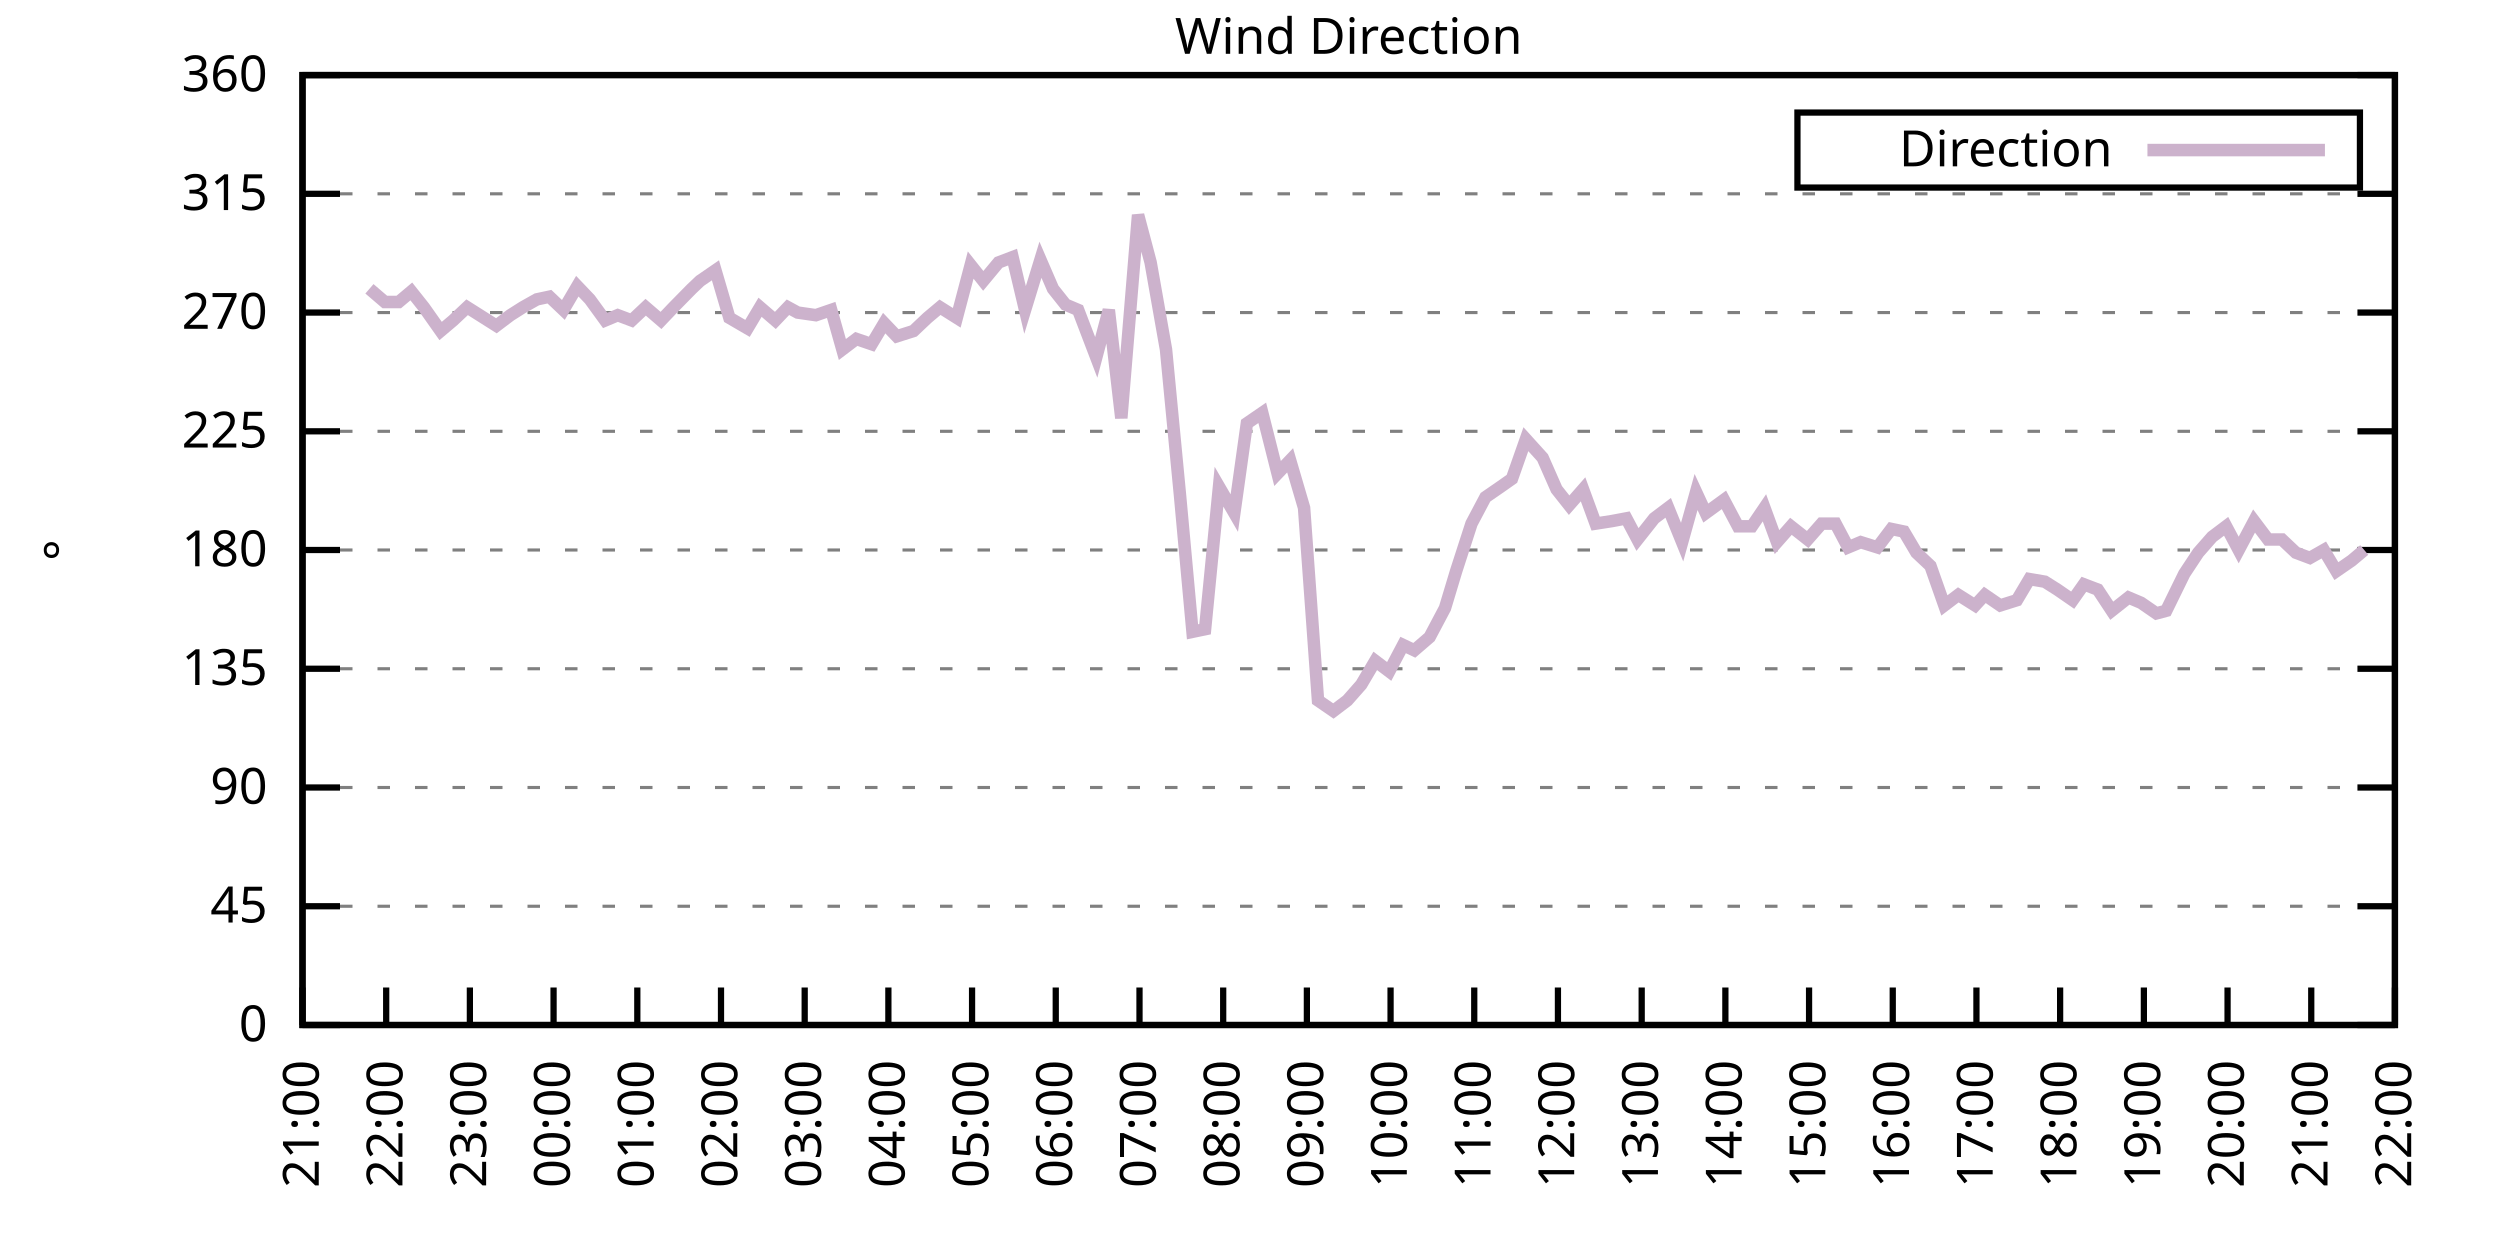
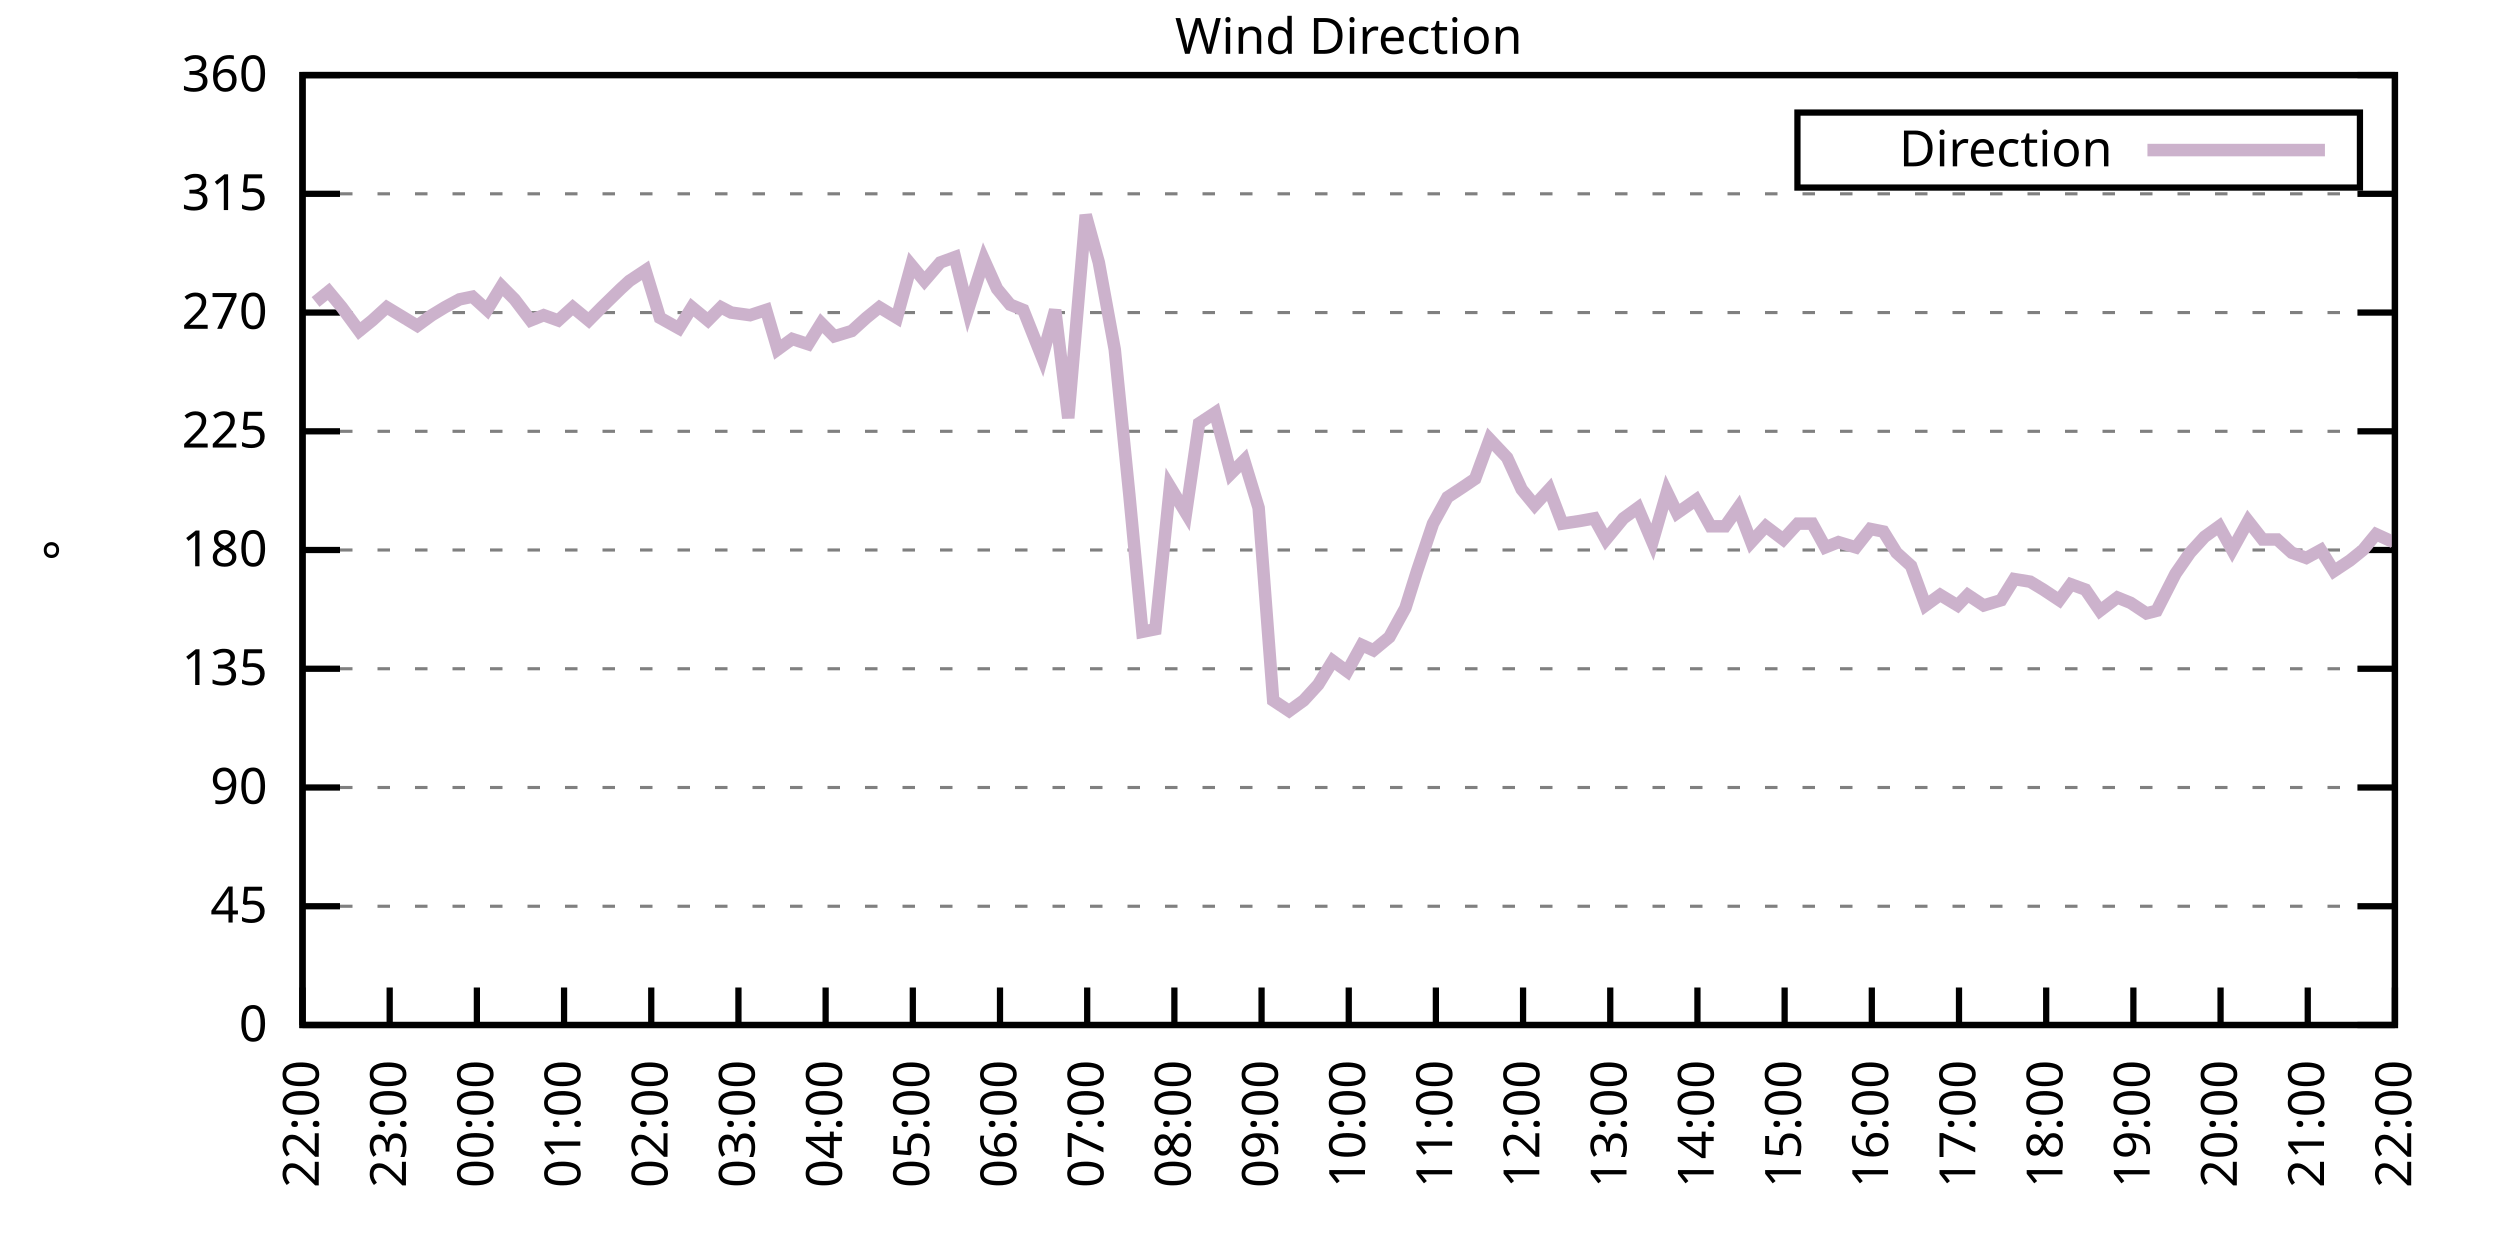
<svg xmlns="http://www.w3.org/2000/svg" xmlns:xlink="http://www.w3.org/1999/xlink" width="400" height="200" viewBox="0 0 400 200">
  <g id="gnuplot_canvas">
    <rect x="0" y="0" width="400" height="200" fill="none" />
    <defs>
      <circle id="gpDot" r="0.5" stroke-width="0.5" stroke="currentColor" />
      <path id="gpPt0" stroke-width="0.333" stroke="currentColor" d="M-1,0 h2 M0,-1 v2" />
      <path id="gpPt1" stroke-width="0.333" stroke="currentColor" d="M-1,-1 L1,1 M1,-1 L-1,1" />
      <path id="gpPt2" stroke-width="0.333" stroke="currentColor" d="M-1,0 L1,0 M0,-1 L0,1 M-1,-1 L1,1 M-1,1 L1,-1" />
      <rect id="gpPt3" stroke-width="0.333" stroke="currentColor" x="-1" y="-1" width="2" height="2" />
      <rect id="gpPt4" stroke-width="0.333" stroke="currentColor" fill="currentColor" x="-1" y="-1" width="2" height="2" />
      <circle id="gpPt5" stroke-width="0.333" stroke="currentColor" cx="0" cy="0" r="1" />
      <use xlink:href="#gpPt5" id="gpPt6" fill="currentColor" stroke="none" />
      <path id="gpPt7" stroke-width="0.333" stroke="currentColor" d="M0,-1.33 L-1.33,0.67 L1.33,0.67 z" />
      <use xlink:href="#gpPt7" id="gpPt8" fill="currentColor" stroke="none" />
      <use xlink:href="#gpPt7" id="gpPt9" stroke="currentColor" transform="rotate(180)" />
      <use xlink:href="#gpPt9" id="gpPt10" fill="currentColor" stroke="none" />
      <use xlink:href="#gpPt3" id="gpPt11" stroke="currentColor" transform="rotate(45)" />
      <use xlink:href="#gpPt11" id="gpPt12" fill="currentColor" stroke="none" />
      <path id="gpPt13" stroke-width="0.333" stroke="currentColor" d="M0,1.330 L1.265,0.411 L0.782,-1.067 L-0.782,-1.076 L-1.265,0.411 z" />
      <use xlink:href="#gpPt13" id="gpPt14" fill="currentColor" stroke="none" />
      <filter id="textbox" filterUnits="objectBoundingBox" x="0" y="0" height="1" width="1">
        <feFlood flood-color="white" flood-opacity="1" result="bgnd" />
        <feComposite in="SourceGraphic" in2="bgnd" operator="atop" />
      </filter>
      <filter id="greybox" filterUnits="objectBoundingBox" x="0" y="0" height="1" width="1">
        <feFlood flood-color="lightgrey" flood-opacity="1" result="grey" />
        <feComposite in="SourceGraphic" in2="grey" operator="atop" />
      </filter>
    </defs>
    <g fill="none" color="white" stroke="currentColor" stroke-width="1.00" stroke-linecap="butt" stroke-linejoin="miter">
</g>
    <g fill="none" color="black" stroke="currentColor" stroke-width="1.00" stroke-linecap="butt" stroke-linejoin="miter">
      <g stroke="none" shape-rendering="crispEdges">
        <polygon fill="rgb(255, 255, 255)" points="48.40,164.00 383.18,164.00 383.18,12.02 48.40,12.02 " />
      </g>
    </g>
    <g fill="none" color="black" stroke="currentColor" stroke-width="1.00" stroke-linecap="butt" stroke-linejoin="miter">
</g>
    <g fill="none" color="black" stroke="black" stroke-width="0.50" stroke-linecap="butt" stroke-linejoin="miter">
</g>
    <g fill="none" color="gray" stroke="currentColor" stroke-width="0.50" stroke-linecap="butt" stroke-linejoin="miter">
      <path stroke="gray" stroke-dasharray="2,4" class="gridline" d="M48.40,164.00 L383.19,164.00  " />
    </g>
    <g fill="none" color="gray" stroke="gray" stroke-width="1.00" stroke-linecap="butt" stroke-linejoin="miter">
</g>
    <g fill="none" color="black" stroke="currentColor" stroke-width="1.00" stroke-linecap="butt" stroke-linejoin="miter">
      <path stroke="black" d="M48.40,164.00 L54.40,164.00 M383.19,164.00 L377.19,164.00  " />
      <g transform="translate(42.80,166.60)" stroke="none" fill="black" font-family="Sans" font-size="8.00" text-anchor="end">
        <text>
          <tspan font-family="Sans"> 0</tspan>
        </text>
      </g>
    </g>
    <g fill="none" color="black" stroke="currentColor" stroke-width="1.00" stroke-linecap="butt" stroke-linejoin="miter">
</g>
    <g fill="none" color="black" stroke="black" stroke-width="0.50" stroke-linecap="butt" stroke-linejoin="miter">
</g>
    <g fill="none" color="gray" stroke="currentColor" stroke-width="0.50" stroke-linecap="butt" stroke-linejoin="miter">
      <path stroke="gray" stroke-dasharray="2,4" class="gridline" d="M48.40,145.00 L383.19,145.00  " />
    </g>
    <g fill="none" color="gray" stroke="gray" stroke-width="1.00" stroke-linecap="butt" stroke-linejoin="miter">
</g>
    <g fill="none" color="black" stroke="currentColor" stroke-width="1.00" stroke-linecap="butt" stroke-linejoin="miter">
      <path stroke="black" d="M48.40,145.00 L54.40,145.00 M383.19,145.00 L377.19,145.00  " />
      <g transform="translate(42.80,147.60)" stroke="none" fill="black" font-family="Sans" font-size="8.00" text-anchor="end">
        <text>
          <tspan font-family="Sans"> 45</tspan>
        </text>
      </g>
    </g>
    <g fill="none" color="black" stroke="currentColor" stroke-width="1.00" stroke-linecap="butt" stroke-linejoin="miter">
</g>
    <g fill="none" color="black" stroke="black" stroke-width="0.50" stroke-linecap="butt" stroke-linejoin="miter">
</g>
    <g fill="none" color="gray" stroke="currentColor" stroke-width="0.50" stroke-linecap="butt" stroke-linejoin="miter">
      <path stroke="gray" stroke-dasharray="2,4" class="gridline" d="M48.40,126.00 L383.19,126.00  " />
    </g>
    <g fill="none" color="gray" stroke="gray" stroke-width="1.00" stroke-linecap="butt" stroke-linejoin="miter">
</g>
    <g fill="none" color="black" stroke="currentColor" stroke-width="1.00" stroke-linecap="butt" stroke-linejoin="miter">
      <path stroke="black" d="M48.40,126.00 L54.40,126.00 M383.19,126.00 L377.19,126.00  " />
      <g transform="translate(42.80,128.60)" stroke="none" fill="black" font-family="Sans" font-size="8.00" text-anchor="end">
        <text>
          <tspan font-family="Sans"> 90</tspan>
        </text>
      </g>
    </g>
    <g fill="none" color="black" stroke="currentColor" stroke-width="1.00" stroke-linecap="butt" stroke-linejoin="miter">
</g>
    <g fill="none" color="black" stroke="black" stroke-width="0.50" stroke-linecap="butt" stroke-linejoin="miter">
</g>
    <g fill="none" color="gray" stroke="currentColor" stroke-width="0.50" stroke-linecap="butt" stroke-linejoin="miter">
      <path stroke="gray" stroke-dasharray="2,4" class="gridline" d="M48.40,107.00 L383.19,107.00  " />
    </g>
    <g fill="none" color="gray" stroke="gray" stroke-width="1.00" stroke-linecap="butt" stroke-linejoin="miter">
</g>
    <g fill="none" color="black" stroke="currentColor" stroke-width="1.00" stroke-linecap="butt" stroke-linejoin="miter">
      <path stroke="black" d="M48.40,107.00 L54.40,107.00 M383.19,107.00 L377.19,107.00  " />
      <g transform="translate(42.80,109.60)" stroke="none" fill="black" font-family="Sans" font-size="8.00" text-anchor="end">
        <text>
          <tspan font-family="Sans"> 135</tspan>
        </text>
      </g>
    </g>
    <g fill="none" color="black" stroke="currentColor" stroke-width="1.00" stroke-linecap="butt" stroke-linejoin="miter">
</g>
    <g fill="none" color="black" stroke="black" stroke-width="0.50" stroke-linecap="butt" stroke-linejoin="miter">
</g>
    <g fill="none" color="gray" stroke="currentColor" stroke-width="0.50" stroke-linecap="butt" stroke-linejoin="miter">
      <path stroke="gray" stroke-dasharray="2,4" class="gridline" d="M48.40,88.00 L383.19,88.00  " />
    </g>
    <g fill="none" color="gray" stroke="gray" stroke-width="1.00" stroke-linecap="butt" stroke-linejoin="miter">
</g>
    <g fill="none" color="black" stroke="currentColor" stroke-width="1.00" stroke-linecap="butt" stroke-linejoin="miter">
      <path stroke="black" d="M48.40,88.00 L54.40,88.00 M383.19,88.00 L377.19,88.00  " />
      <g transform="translate(42.80,90.60)" stroke="none" fill="black" font-family="Sans" font-size="8.00" text-anchor="end">
        <text>
          <tspan font-family="Sans"> 180</tspan>
        </text>
      </g>
    </g>
    <g fill="none" color="black" stroke="currentColor" stroke-width="1.00" stroke-linecap="butt" stroke-linejoin="miter">
</g>
    <g fill="none" color="black" stroke="black" stroke-width="0.50" stroke-linecap="butt" stroke-linejoin="miter">
</g>
    <g fill="none" color="gray" stroke="currentColor" stroke-width="0.50" stroke-linecap="butt" stroke-linejoin="miter">
      <path stroke="gray" stroke-dasharray="2,4" class="gridline" d="M48.40,69.01 L383.19,69.01  " />
    </g>
    <g fill="none" color="gray" stroke="gray" stroke-width="1.00" stroke-linecap="butt" stroke-linejoin="miter">
</g>
    <g fill="none" color="black" stroke="currentColor" stroke-width="1.00" stroke-linecap="butt" stroke-linejoin="miter">
      <path stroke="black" d="M48.40,69.01 L54.40,69.01 M383.19,69.01 L377.19,69.01  " />
      <g transform="translate(42.80,71.61)" stroke="none" fill="black" font-family="Sans" font-size="8.00" text-anchor="end">
        <text>
          <tspan font-family="Sans"> 225</tspan>
        </text>
      </g>
    </g>
    <g fill="none" color="black" stroke="currentColor" stroke-width="1.00" stroke-linecap="butt" stroke-linejoin="miter">
</g>
    <g fill="none" color="black" stroke="black" stroke-width="0.50" stroke-linecap="butt" stroke-linejoin="miter">
</g>
    <g fill="none" color="gray" stroke="currentColor" stroke-width="0.50" stroke-linecap="butt" stroke-linejoin="miter">
      <path stroke="gray" stroke-dasharray="2,4" class="gridline" d="M48.40,50.01 L383.19,50.01  " />
    </g>
    <g fill="none" color="gray" stroke="gray" stroke-width="1.00" stroke-linecap="butt" stroke-linejoin="miter">
</g>
    <g fill="none" color="black" stroke="currentColor" stroke-width="1.00" stroke-linecap="butt" stroke-linejoin="miter">
      <path stroke="black" d="M48.40,50.01 L54.40,50.01 M383.19,50.01 L377.19,50.01  " />
      <g transform="translate(42.80,52.61)" stroke="none" fill="black" font-family="Sans" font-size="8.00" text-anchor="end">
        <text>
          <tspan font-family="Sans"> 270</tspan>
        </text>
      </g>
    </g>
    <g fill="none" color="black" stroke="currentColor" stroke-width="1.00" stroke-linecap="butt" stroke-linejoin="miter">
</g>
    <g fill="none" color="black" stroke="black" stroke-width="0.50" stroke-linecap="butt" stroke-linejoin="miter">
</g>
    <g fill="none" color="gray" stroke="currentColor" stroke-width="0.50" stroke-linecap="butt" stroke-linejoin="miter">
      <path stroke="gray" stroke-dasharray="2,4" class="gridline" d="M48.40,31.01 L383.19,31.01  " />
    </g>
    <g fill="none" color="gray" stroke="gray" stroke-width="1.00" stroke-linecap="butt" stroke-linejoin="miter">
</g>
    <g fill="none" color="black" stroke="currentColor" stroke-width="1.00" stroke-linecap="butt" stroke-linejoin="miter">
      <path stroke="black" d="M48.40,31.01 L54.40,31.01 M383.19,31.01 L377.19,31.01  " />
      <g transform="translate(42.80,33.61)" stroke="none" fill="black" font-family="Sans" font-size="8.00" text-anchor="end">
        <text>
          <tspan font-family="Sans"> 315</tspan>
        </text>
      </g>
    </g>
    <g fill="none" color="black" stroke="currentColor" stroke-width="1.00" stroke-linecap="butt" stroke-linejoin="miter">
</g>
    <g fill="none" color="black" stroke="black" stroke-width="0.50" stroke-linecap="butt" stroke-linejoin="miter">
</g>
    <g fill="none" color="gray" stroke="currentColor" stroke-width="0.50" stroke-linecap="butt" stroke-linejoin="miter">
      <path stroke="gray" stroke-dasharray="2,4" class="gridline" d="M48.40,12.01 L383.19,12.01  " />
    </g>
    <g fill="none" color="gray" stroke="gray" stroke-width="1.00" stroke-linecap="butt" stroke-linejoin="miter">
</g>
    <g fill="none" color="black" stroke="currentColor" stroke-width="1.00" stroke-linecap="butt" stroke-linejoin="miter">
      <path stroke="black" d="M48.40,12.01 L54.40,12.01 M383.19,12.01 L377.19,12.01  " />
      <g transform="translate(42.80,14.61)" stroke="none" fill="black" font-family="Sans" font-size="8.00" text-anchor="end">
        <text>
          <tspan font-family="Sans"> 360</tspan>
        </text>
      </g>
    </g>
    <g fill="none" color="black" stroke="currentColor" stroke-width="1.00" stroke-linecap="butt" stroke-linejoin="miter">
      <path stroke="black" d="M48.40,164.00 L48.40,158.00  " />
      <g transform="translate(51.00,169.60) rotate(270.00)" stroke="none" fill="black" font-family="Sans" font-size="8.00" text-anchor="end">
        <text>
-           <tspan font-family="Sans">21:00</tspan>
-         </text>
-       </g>
-     </g>
-     <g fill="none" color="black" stroke="currentColor" stroke-width="1.00" stroke-linecap="butt" stroke-linejoin="miter">
-       <path stroke="black" d="M61.79,164.00 L61.79,158.00  " />
-       <g transform="translate(64.39,169.60) rotate(270.00)" stroke="none" fill="black" font-family="Sans" font-size="8.00" text-anchor="end">
-         <text>
          <tspan font-family="Sans">22:00</tspan>
        </text>
      </g>
    </g>
    <g fill="none" color="black" stroke="currentColor" stroke-width="1.00" stroke-linecap="butt" stroke-linejoin="miter">
-       <path stroke="black" d="M75.18,164.00 L75.18,158.00  " />
-       <g transform="translate(77.78,169.60) rotate(270.00)" stroke="none" fill="black" font-family="Sans" font-size="8.00" text-anchor="end">
+       <path stroke="black" d="M62.35,164.00 L62.35,158.00  " />
+       <g transform="translate(64.95,169.60) rotate(270.00)" stroke="none" fill="black" font-family="Sans" font-size="8.00" text-anchor="end">
        <text>
          <tspan font-family="Sans">23:00</tspan>
        </text>
      </g>
    </g>
    <g fill="none" color="black" stroke="currentColor" stroke-width="1.00" stroke-linecap="butt" stroke-linejoin="miter">
-       <path stroke="black" d="M88.57,164.00 L88.57,158.00  " />
-       <g transform="translate(91.17,169.60) rotate(270.00)" stroke="none" fill="black" font-family="Sans" font-size="8.00" text-anchor="end">
+       <path stroke="black" d="M76.30,164.00 L76.30,158.00  " />
+       <g transform="translate(78.90,169.60) rotate(270.00)" stroke="none" fill="black" font-family="Sans" font-size="8.00" text-anchor="end">
        <text>
          <tspan font-family="Sans">00:00</tspan>
        </text>
      </g>
    </g>
    <g fill="none" color="black" stroke="currentColor" stroke-width="1.00" stroke-linecap="butt" stroke-linejoin="miter">
-       <path stroke="black" d="M101.97,164.00 L101.97,158.00  " />
-       <g transform="translate(104.57,169.60) rotate(270.00)" stroke="none" fill="black" font-family="Sans" font-size="8.00" text-anchor="end">
+       <path stroke="black" d="M90.25,164.00 L90.25,158.00  " />
+       <g transform="translate(92.85,169.60) rotate(270.00)" stroke="none" fill="black" font-family="Sans" font-size="8.00" text-anchor="end">
        <text>
          <tspan font-family="Sans">01:00</tspan>
        </text>
      </g>
    </g>
    <g fill="none" color="black" stroke="currentColor" stroke-width="1.00" stroke-linecap="butt" stroke-linejoin="miter">
-       <path stroke="black" d="M115.36,164.00 L115.36,158.00  " />
-       <g transform="translate(117.96,169.60) rotate(270.00)" stroke="none" fill="black" font-family="Sans" font-size="8.00" text-anchor="end">
+       <path stroke="black" d="M104.20,164.00 L104.20,158.00  " />
+       <g transform="translate(106.80,169.60) rotate(270.00)" stroke="none" fill="black" font-family="Sans" font-size="8.00" text-anchor="end">
        <text>
          <tspan font-family="Sans">02:00</tspan>
        </text>
      </g>
    </g>
    <g fill="none" color="black" stroke="currentColor" stroke-width="1.00" stroke-linecap="butt" stroke-linejoin="miter">
-       <path stroke="black" d="M128.75,164.00 L128.75,158.00  " />
-       <g transform="translate(131.35,169.60) rotate(270.00)" stroke="none" fill="black" font-family="Sans" font-size="8.00" text-anchor="end">
+       <path stroke="black" d="M118.15,164.00 L118.15,158.00  " />
+       <g transform="translate(120.75,169.60) rotate(270.00)" stroke="none" fill="black" font-family="Sans" font-size="8.00" text-anchor="end">
        <text>
          <tspan font-family="Sans">03:00</tspan>
        </text>
      </g>
    </g>
    <g fill="none" color="black" stroke="currentColor" stroke-width="1.00" stroke-linecap="butt" stroke-linejoin="miter">
-       <path stroke="black" d="M142.14,164.00 L142.14,158.00  " />
-       <g transform="translate(144.74,169.60) rotate(270.00)" stroke="none" fill="black" font-family="Sans" font-size="8.00" text-anchor="end">
+       <path stroke="black" d="M132.10,164.00 L132.10,158.00  " />
+       <g transform="translate(134.70,169.60) rotate(270.00)" stroke="none" fill="black" font-family="Sans" font-size="8.00" text-anchor="end">
        <text>
          <tspan font-family="Sans">04:00</tspan>
        </text>
      </g>
    </g>
    <g fill="none" color="black" stroke="currentColor" stroke-width="1.00" stroke-linecap="butt" stroke-linejoin="miter">
-       <path stroke="black" d="M155.53,164.00 L155.53,158.00  " />
-       <g transform="translate(158.13,169.60) rotate(270.00)" stroke="none" fill="black" font-family="Sans" font-size="8.00" text-anchor="end">
+       <path stroke="black" d="M146.05,164.00 L146.05,158.00  " />
+       <g transform="translate(148.65,169.60) rotate(270.00)" stroke="none" fill="black" font-family="Sans" font-size="8.00" text-anchor="end">
        <text>
          <tspan font-family="Sans">05:00</tspan>
        </text>
      </g>
    </g>
    <g fill="none" color="black" stroke="currentColor" stroke-width="1.00" stroke-linecap="butt" stroke-linejoin="miter">
-       <path stroke="black" d="M168.92,164.00 L168.92,158.00  " />
-       <g transform="translate(171.52,169.60) rotate(270.00)" stroke="none" fill="black" font-family="Sans" font-size="8.00" text-anchor="end">
+       <path stroke="black" d="M160.00,164.00 L160.00,158.00  " />
+       <g transform="translate(162.60,169.60) rotate(270.00)" stroke="none" fill="black" font-family="Sans" font-size="8.00" text-anchor="end">
        <text>
          <tspan font-family="Sans">06:00</tspan>
        </text>
      </g>
    </g>
    <g fill="none" color="black" stroke="currentColor" stroke-width="1.00" stroke-linecap="butt" stroke-linejoin="miter">
-       <path stroke="black" d="M182.32,164.00 L182.32,158.00  " />
-       <g transform="translate(184.92,169.60) rotate(270.00)" stroke="none" fill="black" font-family="Sans" font-size="8.00" text-anchor="end">
+       <path stroke="black" d="M173.95,164.00 L173.95,158.00  " />
+       <g transform="translate(176.55,169.60) rotate(270.00)" stroke="none" fill="black" font-family="Sans" font-size="8.00" text-anchor="end">
        <text>
          <tspan font-family="Sans">07:00</tspan>
        </text>
      </g>
    </g>
    <g fill="none" color="black" stroke="currentColor" stroke-width="1.00" stroke-linecap="butt" stroke-linejoin="miter">
-       <path stroke="black" d="M195.71,164.00 L195.71,158.00  " />
-       <g transform="translate(198.31,169.60) rotate(270.00)" stroke="none" fill="black" font-family="Sans" font-size="8.00" text-anchor="end">
+       <path stroke="black" d="M187.90,164.00 L187.90,158.00  " />
+       <g transform="translate(190.50,169.60) rotate(270.00)" stroke="none" fill="black" font-family="Sans" font-size="8.00" text-anchor="end">
        <text>
          <tspan font-family="Sans">08:00</tspan>
        </text>
      </g>
    </g>
    <g fill="none" color="black" stroke="currentColor" stroke-width="1.00" stroke-linecap="butt" stroke-linejoin="miter">
-       <path stroke="black" d="M209.10,164.00 L209.10,158.00  " />
-       <g transform="translate(211.70,169.60) rotate(270.00)" stroke="none" fill="black" font-family="Sans" font-size="8.00" text-anchor="end">
+       <path stroke="black" d="M201.85,164.00 L201.85,158.00  " />
+       <g transform="translate(204.45,169.60) rotate(270.00)" stroke="none" fill="black" font-family="Sans" font-size="8.00" text-anchor="end">
        <text>
          <tspan font-family="Sans">09:00</tspan>
        </text>
      </g>
    </g>
    <g fill="none" color="black" stroke="currentColor" stroke-width="1.00" stroke-linecap="butt" stroke-linejoin="miter">
-       <path stroke="black" d="M222.49,164.00 L222.49,158.00  " />
-       <g transform="translate(225.09,169.60) rotate(270.00)" stroke="none" fill="black" font-family="Sans" font-size="8.00" text-anchor="end">
+       <path stroke="black" d="M215.80,164.00 L215.80,158.00  " />
+       <g transform="translate(218.40,169.60) rotate(270.00)" stroke="none" fill="black" font-family="Sans" font-size="8.00" text-anchor="end">
        <text>
          <tspan font-family="Sans">10:00</tspan>
        </text>
      </g>
    </g>
    <g fill="none" color="black" stroke="currentColor" stroke-width="1.00" stroke-linecap="butt" stroke-linejoin="miter">
-       <path stroke="black" d="M235.88,164.00 L235.88,158.00  " />
-       <g transform="translate(238.48,169.60) rotate(270.00)" stroke="none" fill="black" font-family="Sans" font-size="8.00" text-anchor="end">
+       <path stroke="black" d="M229.74,164.00 L229.74,158.00  " />
+       <g transform="translate(232.34,169.60) rotate(270.00)" stroke="none" fill="black" font-family="Sans" font-size="8.00" text-anchor="end">
        <text>
          <tspan font-family="Sans">11:00</tspan>
        </text>
      </g>
    </g>
    <g fill="none" color="black" stroke="currentColor" stroke-width="1.00" stroke-linecap="butt" stroke-linejoin="miter">
-       <path stroke="black" d="M249.27,164.00 L249.27,158.00  " />
-       <g transform="translate(251.87,169.60) rotate(270.00)" stroke="none" fill="black" font-family="Sans" font-size="8.00" text-anchor="end">
+       <path stroke="black" d="M243.69,164.00 L243.69,158.00  " />
+       <g transform="translate(246.29,169.60) rotate(270.00)" stroke="none" fill="black" font-family="Sans" font-size="8.00" text-anchor="end">
        <text>
          <tspan font-family="Sans">12:00</tspan>
        </text>
      </g>
    </g>
    <g fill="none" color="black" stroke="currentColor" stroke-width="1.00" stroke-linecap="butt" stroke-linejoin="miter">
-       <path stroke="black" d="M262.67,164.00 L262.67,158.00  " />
-       <g transform="translate(265.27,169.60) rotate(270.00)" stroke="none" fill="black" font-family="Sans" font-size="8.00" text-anchor="end">
+       <path stroke="black" d="M257.64,164.00 L257.64,158.00  " />
+       <g transform="translate(260.24,169.60) rotate(270.00)" stroke="none" fill="black" font-family="Sans" font-size="8.00" text-anchor="end">
        <text>
          <tspan font-family="Sans">13:00</tspan>
        </text>
      </g>
    </g>
    <g fill="none" color="black" stroke="currentColor" stroke-width="1.00" stroke-linecap="butt" stroke-linejoin="miter">
-       <path stroke="black" d="M276.06,164.00 L276.06,158.00  " />
-       <g transform="translate(278.66,169.60) rotate(270.00)" stroke="none" fill="black" font-family="Sans" font-size="8.00" text-anchor="end">
+       <path stroke="black" d="M271.59,164.00 L271.59,158.00  " />
+       <g transform="translate(274.19,169.60) rotate(270.00)" stroke="none" fill="black" font-family="Sans" font-size="8.00" text-anchor="end">
        <text>
          <tspan font-family="Sans">14:00</tspan>
        </text>
      </g>
    </g>
    <g fill="none" color="black" stroke="currentColor" stroke-width="1.00" stroke-linecap="butt" stroke-linejoin="miter">
-       <path stroke="black" d="M289.45,164.00 L289.45,158.00  " />
-       <g transform="translate(292.05,169.60) rotate(270.00)" stroke="none" fill="black" font-family="Sans" font-size="8.00" text-anchor="end">
+       <path stroke="black" d="M285.54,164.00 L285.54,158.00  " />
+       <g transform="translate(288.14,169.60) rotate(270.00)" stroke="none" fill="black" font-family="Sans" font-size="8.00" text-anchor="end">
        <text>
          <tspan font-family="Sans">15:00</tspan>
        </text>
      </g>
    </g>
    <g fill="none" color="black" stroke="currentColor" stroke-width="1.00" stroke-linecap="butt" stroke-linejoin="miter">
-       <path stroke="black" d="M302.84,164.00 L302.84,158.00  " />
-       <g transform="translate(305.44,169.60) rotate(270.00)" stroke="none" fill="black" font-family="Sans" font-size="8.00" text-anchor="end">
+       <path stroke="black" d="M299.49,164.00 L299.49,158.00  " />
+       <g transform="translate(302.09,169.60) rotate(270.00)" stroke="none" fill="black" font-family="Sans" font-size="8.00" text-anchor="end">
        <text>
          <tspan font-family="Sans">16:00</tspan>
        </text>
      </g>
    </g>
    <g fill="none" color="black" stroke="currentColor" stroke-width="1.00" stroke-linecap="butt" stroke-linejoin="miter">
-       <path stroke="black" d="M316.23,164.00 L316.23,158.00  " />
-       <g transform="translate(318.83,169.60) rotate(270.00)" stroke="none" fill="black" font-family="Sans" font-size="8.00" text-anchor="end">
+       <path stroke="black" d="M313.44,164.00 L313.44,158.00  " />
+       <g transform="translate(316.04,169.60) rotate(270.00)" stroke="none" fill="black" font-family="Sans" font-size="8.00" text-anchor="end">
        <text>
          <tspan font-family="Sans">17:00</tspan>
        </text>
      </g>
    </g>
    <g fill="none" color="black" stroke="currentColor" stroke-width="1.00" stroke-linecap="butt" stroke-linejoin="miter">
-       <path stroke="black" d="M329.62,164.00 L329.62,158.00  " />
-       <g transform="translate(332.22,169.60) rotate(270.00)" stroke="none" fill="black" font-family="Sans" font-size="8.00" text-anchor="end">
+       <path stroke="black" d="M327.39,164.00 L327.39,158.00  " />
+       <g transform="translate(329.99,169.60) rotate(270.00)" stroke="none" fill="black" font-family="Sans" font-size="8.00" text-anchor="end">
        <text>
          <tspan font-family="Sans">18:00</tspan>
        </text>
      </g>
    </g>
    <g fill="none" color="black" stroke="currentColor" stroke-width="1.00" stroke-linecap="butt" stroke-linejoin="miter">
-       <path stroke="black" d="M343.02,164.00 L343.02,158.00  " />
-       <g transform="translate(345.62,169.60) rotate(270.00)" stroke="none" fill="black" font-family="Sans" font-size="8.00" text-anchor="end">
+       <path stroke="black" d="M341.34,164.00 L341.34,158.00  " />
+       <g transform="translate(343.94,169.60) rotate(270.00)" stroke="none" fill="black" font-family="Sans" font-size="8.00" text-anchor="end">
        <text>
          <tspan font-family="Sans">19:00</tspan>
        </text>
      </g>
    </g>
    <g fill="none" color="black" stroke="currentColor" stroke-width="1.00" stroke-linecap="butt" stroke-linejoin="miter">
-       <path stroke="black" d="M356.41,164.00 L356.41,158.00  " />
-       <g transform="translate(359.01,169.60) rotate(270.00)" stroke="none" fill="black" font-family="Sans" font-size="8.00" text-anchor="end">
+       <path stroke="black" d="M355.29,164.00 L355.29,158.00  " />
+       <g transform="translate(357.89,169.60) rotate(270.00)" stroke="none" fill="black" font-family="Sans" font-size="8.00" text-anchor="end">
        <text>
          <tspan font-family="Sans">20:00</tspan>
        </text>
      </g>
    </g>
    <g fill="none" color="black" stroke="currentColor" stroke-width="1.00" stroke-linecap="butt" stroke-linejoin="miter">
-       <path stroke="black" d="M369.80,164.00 L369.80,158.00  " />
-       <g transform="translate(372.40,169.60) rotate(270.00)" stroke="none" fill="black" font-family="Sans" font-size="8.00" text-anchor="end">
+       <path stroke="black" d="M369.24,164.00 L369.24,158.00  " />
+       <g transform="translate(371.84,169.60) rotate(270.00)" stroke="none" fill="black" font-family="Sans" font-size="8.00" text-anchor="end">
        <text>
          <tspan font-family="Sans">21:00</tspan>
        </text>
      </g>
    </g>
    <g fill="none" color="black" stroke="currentColor" stroke-width="1.00" stroke-linecap="butt" stroke-linejoin="miter">
      <path stroke="black" d="M383.19,164.00 L383.19,158.00  " />
      <g transform="translate(385.79,169.60) rotate(270.00)" stroke="none" fill="black" font-family="Sans" font-size="8.00" text-anchor="end">
        <text>
          <tspan font-family="Sans">22:00</tspan>
        </text>
      </g>
    </g>
    <g fill="none" color="black" stroke="currentColor" stroke-width="1.00" stroke-linecap="butt" stroke-linejoin="miter">
</g>
    <g fill="none" color="black" stroke="currentColor" stroke-width="1.00" stroke-linecap="butt" stroke-linejoin="miter">
      <path stroke="black" d="M48.40,12.01 L48.40,164.00 L383.19,164.00 L383.19,12.01 L48.40,12.01 Z  " />
    </g>
    <g fill="none" color="black" stroke="currentColor" stroke-width="1.00" stroke-linecap="butt" stroke-linejoin="miter">
</g>
    <g fill="none" color="black" stroke="currentColor" stroke-width="1.00" stroke-linecap="butt" stroke-linejoin="miter">
      <path stroke="black" d="M287.59,30.01 L287.59,18.01 L377.59,18.01 L377.59,30.01 L287.59,30.01 Z  " />
    </g>
    <g id="Wind_direction_plot_1">
      <g fill="none" color="white" stroke="black" stroke-width="2.00" stroke-linecap="butt" stroke-linejoin="miter">
</g>
      <g fill="none" color="black" stroke="currentColor" stroke-width="2.00" stroke-linecap="butt" stroke-linejoin="miter">
        <g transform="translate(337.99,26.61)" stroke="none" fill="black" font-family="Sans" font-size="8.00" text-anchor="end">
          <text>
            <tspan font-family="Sans">Direction</tspan>
          </text>
        </g>
      </g>
      <g fill="none" color="black" stroke="currentColor" stroke-width="2.00" stroke-linecap="butt" stroke-linejoin="miter">
-         <path stroke="rgb(204, 178, 204)" d="M343.59,24.01 L371.99,24.01 M59.11,46.21 L61.57,48.32 L63.80,48.32 L65.81,46.63 L67.82,49.16 L70.50,52.96   L72.50,51.27 L74.74,49.16 L76.75,50.43 L79.42,52.12 L81.66,50.43 L83.66,49.16 L85.90,47.90 L87.91,47.47   L90.14,49.59 L92.37,45.79 L94.38,47.90 L96.83,51.27 L98.84,50.43 L101.07,51.27 L103.31,49.16 L105.76,51.27   L107.77,49.16 L110.67,46.21 L112.01,44.94 L114.47,43.25 L116.70,50.85 L119.60,52.54 L121.61,49.16 L124.06,51.27   L126.07,49.16 L127.63,50.01 L130.54,50.43 L132.99,49.59 L134.78,55.92 L137.01,54.23 L139.46,55.07 L141.47,51.70   L143.48,53.81 L146.16,52.96 L148.39,50.85 L150.40,49.16 L153.08,50.85 L155.31,42.41 L157.32,44.94 L159.77,41.99   L162.01,41.14 L164.01,49.59 L166.47,41.56 L168.48,46.21 L170.49,48.74 L172.50,49.59 L175.40,57.18 L177.41,49.59   L179.41,66.90 L182.09,34.39 L184.10,41.99 L186.56,55.92 L188.79,79.14 L190.80,101.09 L192.81,100.67 L195.04,77.87   L197.49,82.09 L199.50,67.74 L201.96,66.05 L204.41,75.76 L206.42,73.65 L208.65,81.25 L210.88,112.07 L213.34,113.76   L215.57,112.07 L217.80,109.54 L220.04,105.74 L222.27,107.43 L224.50,103.20 L226.29,104.05 L228.74,101.94 L231.20,97.29   L232.98,91.38 L235.44,83.78 L237.67,79.56 L240.12,77.87 L241.91,76.61 L244.14,70.27 L246.82,73.23 L249.05,78.29   L251.06,80.83 L253.29,78.29 L255.30,83.78 L257.98,83.36 L260.21,82.94 L262.00,86.32 L264.67,82.94 L266.91,81.25   L269.14,86.74 L271.37,78.72 L272.93,82.09 L275.83,79.98 L278.07,84.21 L280.30,84.21 L282.31,81.25 L284.32,86.74   L286.55,84.21 L289.23,86.32 L291.46,83.78 L293.69,83.78 L295.70,87.58 L297.71,86.74 L300.39,87.58 L302.62,84.63   L304.63,85.05 L306.63,88.43 L308.87,90.54 L311.10,96.87 L313.33,95.18 L316.01,96.87 L317.57,95.18 L320.03,96.87   L322.70,96.03 L324.71,92.65 L327.17,93.07 L329.18,94.34 L331.63,96.03 L333.42,93.49 L335.65,94.34 L337.88,97.72   L340.56,95.60 L342.57,96.45 L345.02,98.14 L346.59,97.72 L349.49,91.80 L351.72,88.43 L353.95,85.89 L356.18,84.21   L358.19,88.00 L360.65,83.36 L362.88,86.32 L365.11,86.32 L367.34,88.43 L369.58,89.27 L371.81,88.00 L373.82,91.38   L376.27,89.69 L378.28,88.00  " />
+         <path stroke="rgb(204, 178, 204)" d="M343.59,24.01 L371.99,24.01 M50.49,48.32 L52.58,46.63 L54.68,49.16 L57.47,52.96 L59.56,51.27 L61.88,49.16   L63.98,50.43 L66.77,52.12 L69.09,50.43 L71.18,49.16 L73.51,47.90 L75.60,47.47 L77.93,49.59 L80.25,45.79   L82.34,47.90 L84.90,51.27 L86.99,50.43 L89.32,51.27 L91.64,49.16 L94.20,51.27 L96.29,49.16 L99.32,46.21   L100.71,44.94 L103.27,43.25 L105.59,50.85 L108.62,52.54 L110.71,49.16 L113.27,51.27 L115.36,49.16 L116.99,50.01   L120.01,50.43 L122.57,49.59 L124.43,55.92 L126.75,54.23 L129.31,55.07 L131.40,51.70 L133.49,53.81 L136.28,52.96   L138.61,50.85 L140.70,49.16 L143.49,50.85 L145.81,42.41 L147.91,44.94 L150.46,41.99 L152.79,41.14 L154.88,49.59   L157.44,41.56 L159.53,46.21 L161.62,48.74 L163.72,49.59 L166.74,57.18 L168.83,49.59 L170.92,66.90 L173.71,34.39   L175.81,41.99 L178.36,55.92 L180.69,79.14 L182.78,101.09 L184.87,100.67 L187.20,77.87 L189.76,82.09 L191.85,67.74   L194.41,66.05 L196.96,75.76 L199.06,73.65 L201.38,81.25 L203.71,112.07 L206.26,113.76 L208.59,112.07 L210.91,109.54   L213.24,105.74 L215.56,107.43 L217.89,103.20 L219.75,104.05 L222.30,101.94 L224.86,97.29 L226.72,91.38 L229.28,83.78   L231.60,79.56 L234.16,77.87 L236.02,76.61 L238.35,70.27 L241.14,73.23 L243.46,78.29 L245.55,80.83 L247.88,78.29   L249.97,83.78 L252.76,83.36 L255.09,82.94 L256.95,86.32 L259.74,82.94 L262.06,81.25 L264.39,86.74 L266.71,78.72   L268.34,82.09 L271.36,79.98 L273.69,84.21 L276.01,84.21 L278.10,81.25 L280.20,86.74 L282.52,84.21 L285.31,86.32   L287.64,83.78 L289.96,83.78 L292.05,87.58 L294.15,86.74 L296.94,87.58 L299.26,84.63 L301.35,85.05 L303.44,88.43   L305.77,90.54 L308.09,96.87 L310.42,95.18 L313.21,96.87 L314.84,95.18 L317.39,96.87 L320.18,96.03 L322.28,92.65   L324.83,93.07 L326.93,94.34 L329.48,96.03 L331.34,93.49 L333.67,94.34 L335.99,97.72 L338.78,95.60 L340.88,96.45   L343.43,98.14 L345.06,97.72 L348.08,91.80 L350.41,88.43 L352.73,85.89 L355.06,84.21 L357.15,88.00 L359.71,83.36   L362.03,86.32 L364.36,86.32 L366.68,88.43 L369.01,89.27 L371.33,88.00 L373.43,91.38 L375.98,89.69 L378.08,88.00   L380.17,85.47 L382.96,86.74  " />
      </g>
    </g>
    <g fill="none" color="black" stroke="currentColor" stroke-width="2.00" stroke-linecap="butt" stroke-linejoin="miter">
</g>
    <g fill="none" color="black" stroke="black" stroke-width="1.00" stroke-linecap="butt" stroke-linejoin="miter">
</g>
    <g fill="none" color="black" stroke="currentColor" stroke-width="1.00" stroke-linecap="butt" stroke-linejoin="miter">
      <path stroke="black" d="M48.40,12.01 L48.40,164.00 L383.19,164.00 L383.19,12.01 L48.40,12.01 Z  " />
      <g transform="translate(12.80,88.01) rotate(270.00)" stroke="none" fill="black" font-family="Sans" font-size="8.00" text-anchor="middle">
        <text>
          <tspan font-family="Sans">°</tspan>
        </text>
      </g>
    </g>
    <g fill="none" color="black" stroke="currentColor" stroke-width="1.00" stroke-linecap="butt" stroke-linejoin="miter">
</g>
    <g fill="none" color="black" stroke="currentColor" stroke-width="1.00" stroke-linecap="butt" stroke-linejoin="miter">
      <g transform="translate(215.79,8.61)" stroke="none" fill="black" font-family="Sans" font-size="8.00" text-anchor="middle">
        <text>
          <tspan font-family="Sans">Wind Direction</tspan>
        </text>
      </g>
    </g>
    <g fill="none" color="black" stroke="currentColor" stroke-width="1.00" stroke-linecap="butt" stroke-linejoin="miter">
</g>
  </g>
</svg>
